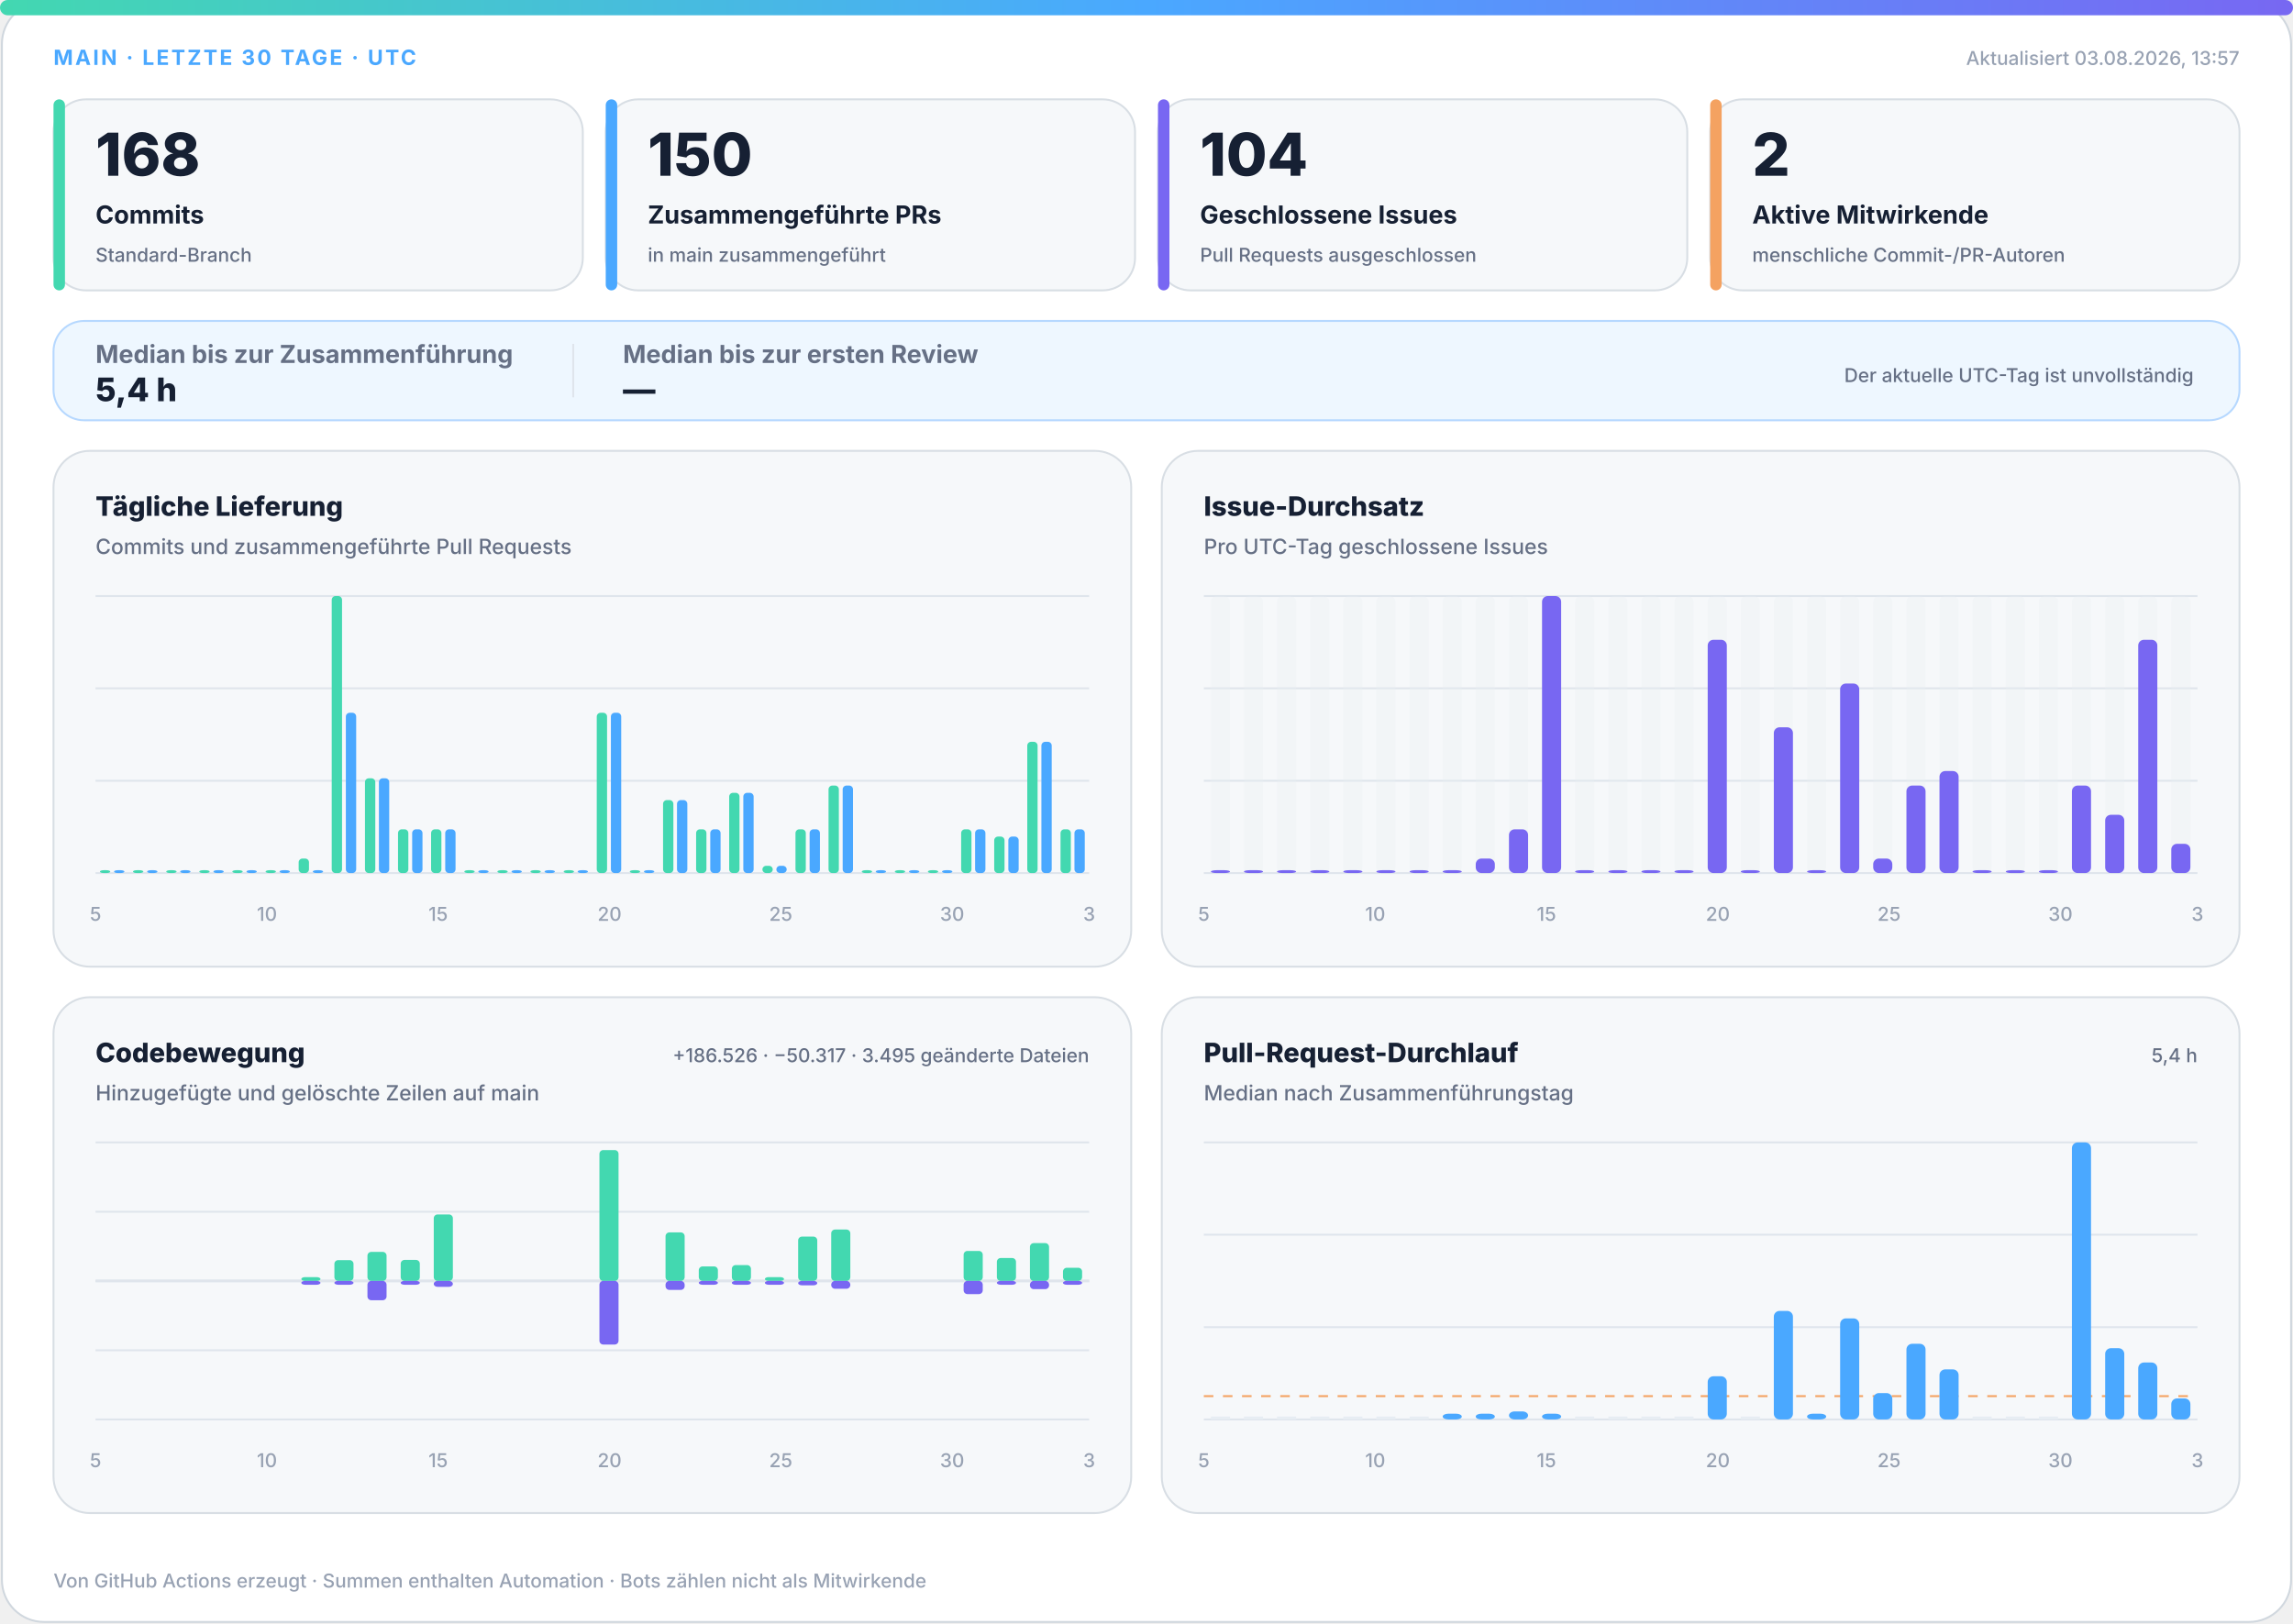
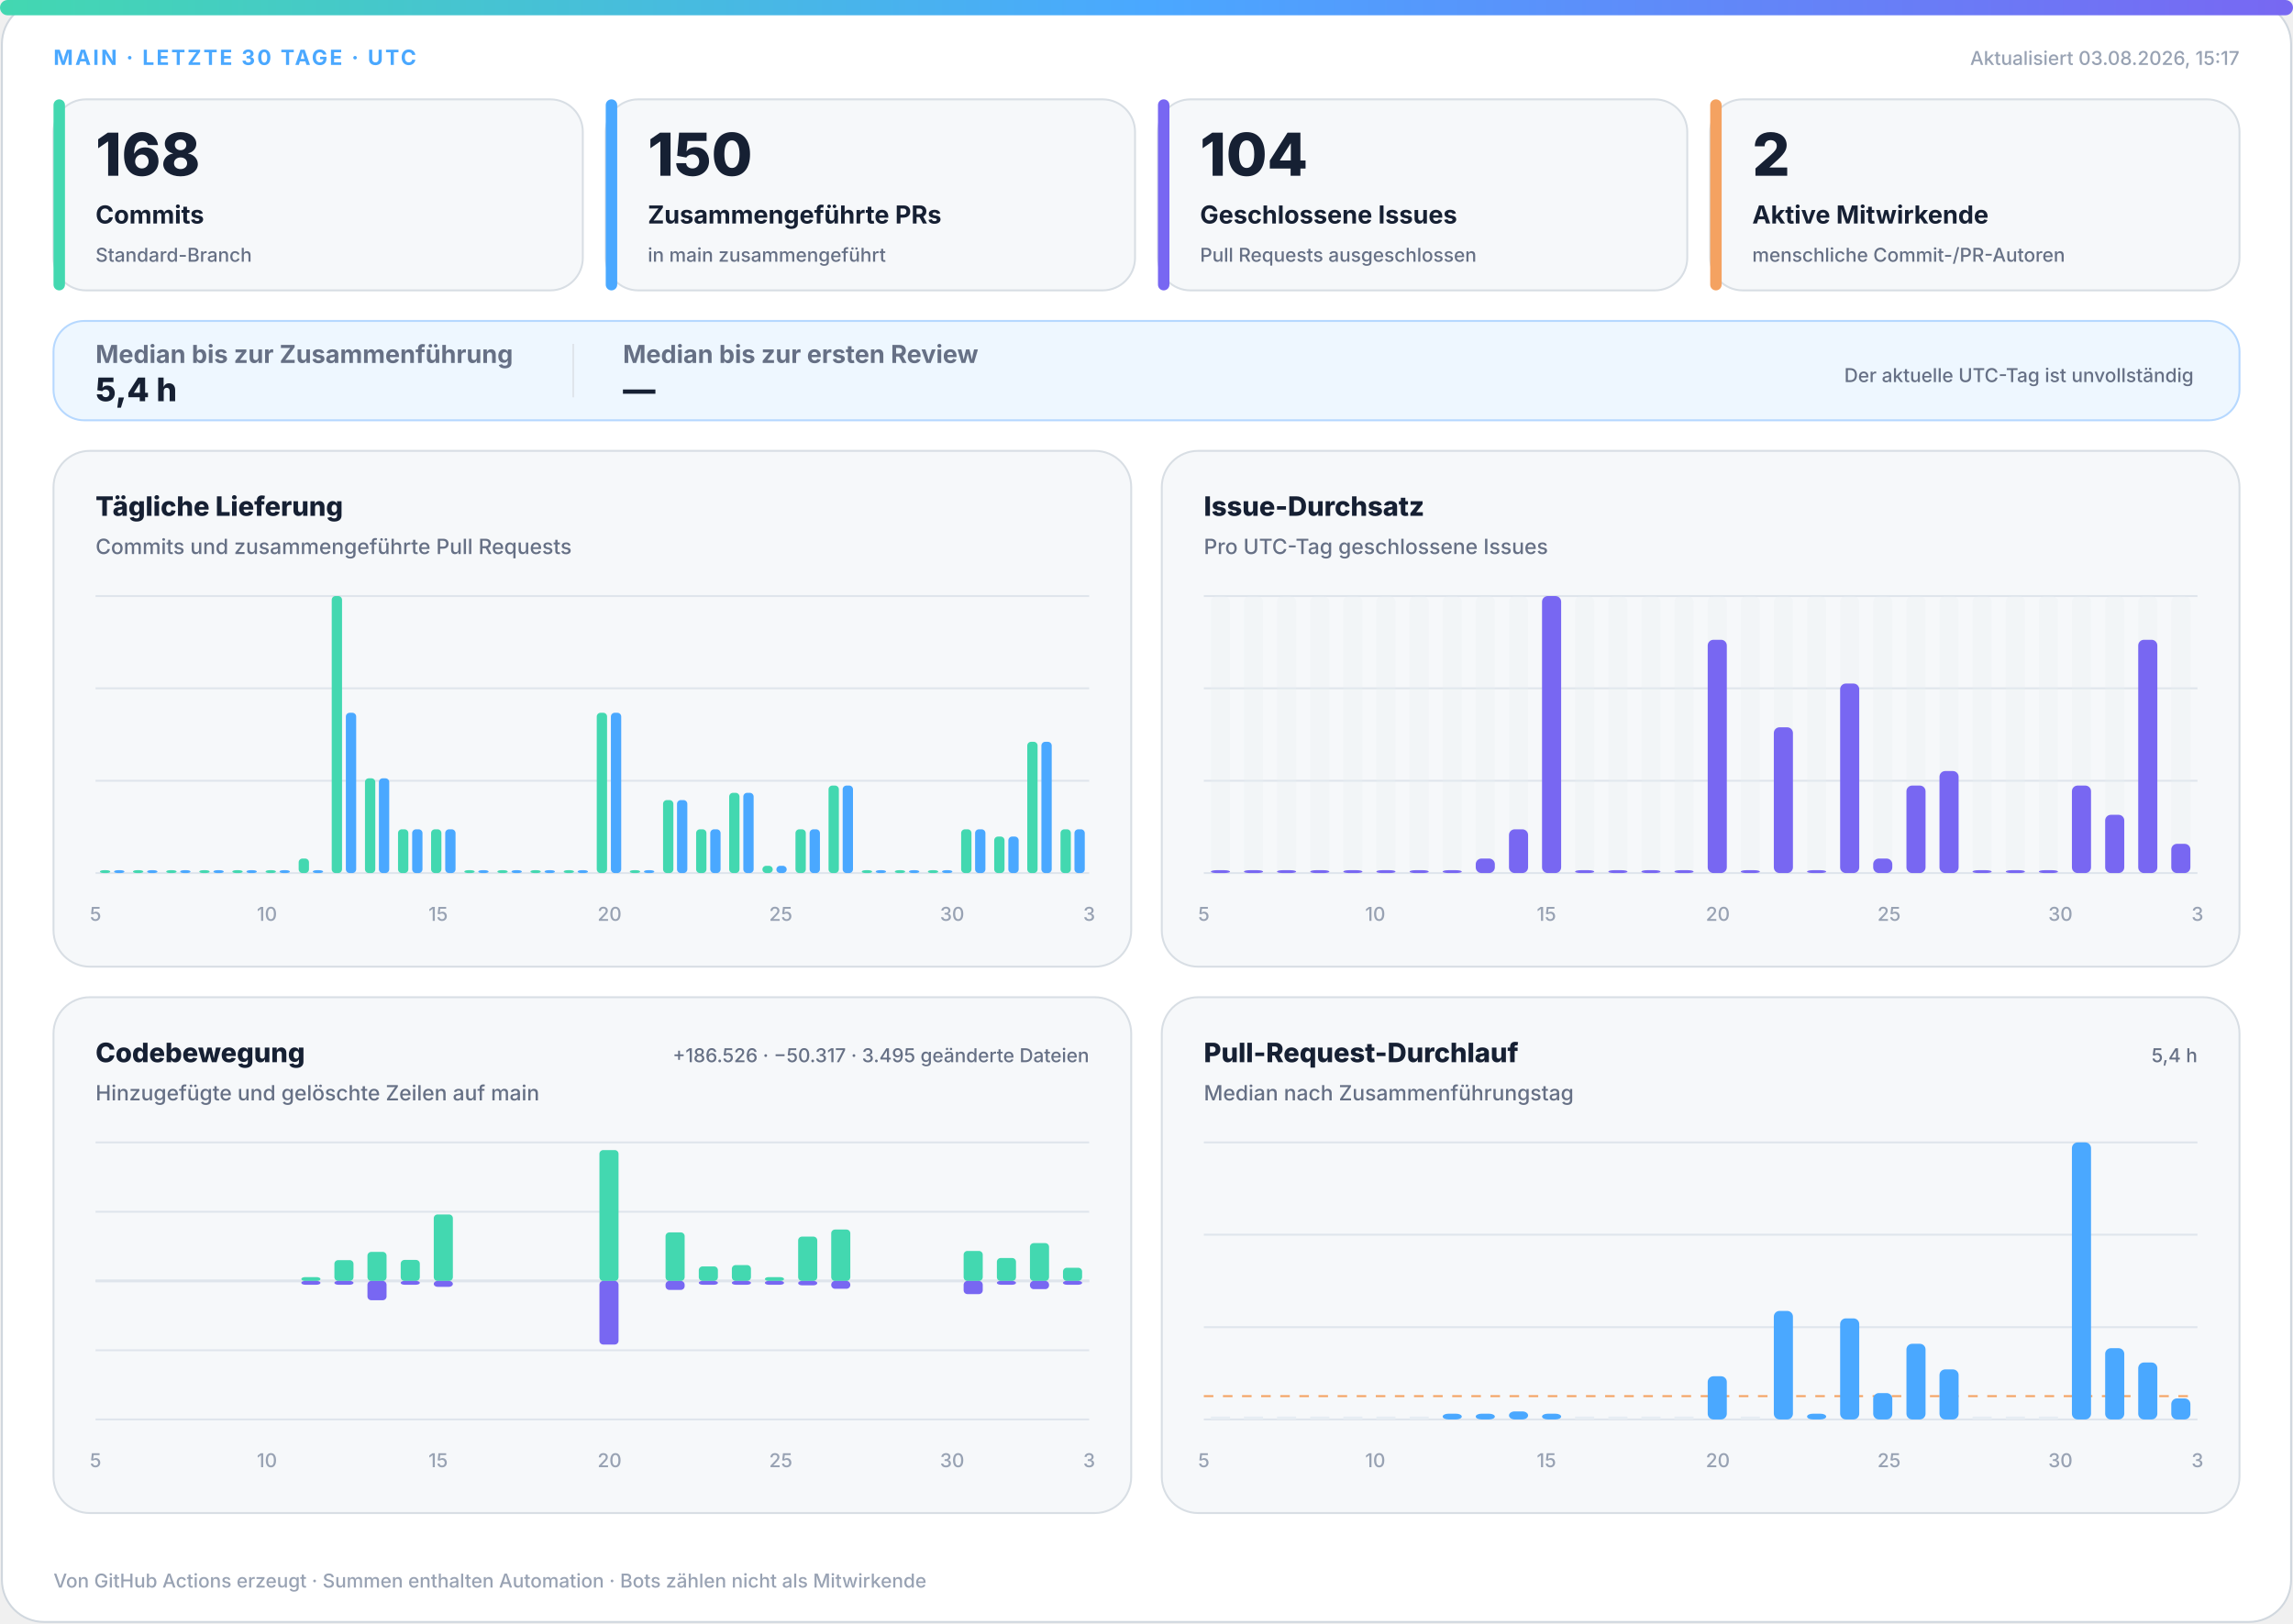
<svg xmlns="http://www.w3.org/2000/svg" width="1200" height="850" viewBox="0 0 1200 850" role="img" aria-labelledby="title desc">
  <defs>
    <linearGradient id="accent" x1="0" y1="0" x2="1" y2="0">
      <stop offset="0%" stop-color="#43d8b0" />
      <stop offset="50%" stop-color="#4aa8ff" />
      <stop offset="100%" stop-color="#7867f2" />
    </linearGradient>
    <linearGradient id="soft" x1="0" y1="0" x2="1" y2="1">
      <stop offset="0%" stop-color="#43d8b0" stop-opacity=".18" />
      <stop offset="100%" stop-color="#7867f2" stop-opacity=".12" />
    </linearGradient>
  </defs>
  <style>
.bg{fill:#fff;stroke:#d0d7de}.surface{fill:#f6f8fa;stroke:#d8dee4}.strong{fill:#eef7ff;stroke:#b6d8ff}.ink{fill:#162033}.muted{fill:#667085}.faint{fill:#98a2b3}.grid{stroke:#dfe5ec}.track{fill:#e7edf3}
.meta{font:750 11px -apple-system,BlinkMacSystemFont,"Segoe UI",sans-serif;letter-spacing:1.1px}.value{font:820 31px -apple-system,BlinkMacSystemFont,"Segoe UI",sans-serif}.label{font:720 13px -apple-system,BlinkMacSystemFont,"Segoe UI",sans-serif}.scope{font:520 10px -apple-system,BlinkMacSystemFont,"Segoe UI",sans-serif}.chart-title{font:760 14px -apple-system,BlinkMacSystemFont,"Segoe UI",sans-serif}.chart-subtitle{font:520 11px -apple-system,BlinkMacSystemFont,"Segoe UI",sans-serif}.small{font:540 10px -apple-system,BlinkMacSystemFont,"Segoe UI",sans-serif}.flow-value{font:780 17px -apple-system,BlinkMacSystemFont,"Segoe UI",sans-serif}
@media(prefers-color-scheme:dark){.bg{fill:#0d1117;stroke:#30363d}.surface{fill:#161b22;stroke:#30363d}.strong{fill:#10263a;stroke:#244d70}.ink{fill:#f0f6fc}.muted{fill:#a7b0bc}.faint{fill:#7d8590}.grid{stroke:#30363d}.track{fill:#27313d}}
</style>
  <rect class="bg" x="1" y="1" width="1198" height="848" rx="22" />
  <rect x="0" y="0" width="1200" height="8" rx="4" fill="url(#accent)" />
  <text class="meta" x="28" y="34" fill="#4aa8ff">MAIN · LETZTE 30 TAGE · UTC</text>
-   <text class="small faint" x="1172" y="34" text-anchor="end">Aktualisiert 03.08.2026, 13:57</text>
+   <text class="small faint" x="1172" y="34" text-anchor="end">Aktualisiert 03.08.2026, 15:17</text>
  <g>
    <rect class="surface" x="28" y="52" width="277" height="100" rx="17" />
    <rect x="28" y="52" width="6" height="100" rx="3" fill="#43d8b0" />
    <text class="value ink" x="50" y="92" style="font-size:31px">168</text>
    <text class="label ink" x="50" y="117" style="font-size:13px">Commits</text>
    <text class="scope muted" x="50" y="137" style="font-size:10px">Standard-Branch</text>
  </g>
  <g>
    <rect class="surface" x="317" y="52" width="277" height="100" rx="17" />
    <rect x="317" y="52" width="6" height="100" rx="3" fill="#4aa8ff" />
    <text class="value ink" x="339" y="92" style="font-size:31px">150</text>
    <text class="label ink" x="339" y="117" style="font-size:13px">Zusammengeführte PRs</text>
    <text class="scope muted" x="339" y="137" style="font-size:10px">in main zusammengeführt</text>
  </g>
  <g>
    <rect class="surface" x="606" y="52" width="277" height="100" rx="17" />
    <rect x="606" y="52" width="6" height="100" rx="3" fill="#7867f2" />
    <text class="value ink" x="628" y="92" style="font-size:31px">104</text>
    <text class="label ink" x="628" y="117" style="font-size:13px">Geschlossene Issues</text>
    <text class="scope muted" x="628" y="137" style="font-size:10px">Pull Requests ausgeschlossen</text>
  </g>
  <g>
    <rect class="surface" x="895" y="52" width="277" height="100" rx="17" />
    <rect x="895" y="52" width="6" height="100" rx="3" fill="#f4a261" />
    <text class="value ink" x="917" y="92" style="font-size:31px">2</text>
    <text class="label ink" x="917" y="117" style="font-size:13px">Aktive Mitwirkende</text>
    <text class="scope muted" x="917" y="137" style="font-size:10px">menschliche Commit-/PR-Autoren</text>
  </g>
  <g>
    <rect class="strong" x="28" y="168" width="1144" height="52" rx="16" fill="url(#soft)" />
    <text class="label muted" x="50" y="190">Median bis zur Zusammenführung</text>
    <text class="flow-value ink" x="50" y="210">5,4 h</text>
    <line class="grid" x1="300" y1="180" x2="300" y2="208" />
    <text class="label muted" x="326" y="190">Median bis zur ersten Review</text>
    <text class="flow-value ink" x="326" y="210">—</text>
    <text class="scope muted" x="1148" y="200" text-anchor="end">Der aktuelle UTC-Tag ist unvollständig</text>
  </g>
  <g>
    <rect class="surface" x="28" y="236" width="564" height="270" rx="19" />
    <text class="chart-title ink" x="50" y="270">Tägliche Lieferung</text>
    <text class="chart-subtitle muted" x="50" y="290">Commits und zusammengeführte Pull Requests</text>
    <line class="grid" x1="50" y1="312.0" x2="570" y2="312.0" />
    <line class="grid" x1="50" y1="360.3" x2="570" y2="360.3" />
    <line class="grid" x1="50" y1="408.7" x2="570" y2="408.7" />
    <line class="grid" x1="50" y1="457.0" x2="570" y2="457.0" />
    <rect x="52.3" y="455.5" width="5.4" height="1.5" rx="2" fill="#43d8b0" />
    <rect x="59.7" y="455.5" width="5.4" height="1.5" rx="2" fill="#4aa8ff" />
    <rect x="69.6" y="455.5" width="5.4" height="1.5" rx="2" fill="#43d8b0" />
    <rect x="77.0" y="455.5" width="5.4" height="1.5" rx="2" fill="#4aa8ff" />
    <rect x="87.0" y="455.5" width="5.4" height="1.5" rx="2" fill="#43d8b0" />
    <rect x="94.3" y="455.5" width="5.4" height="1.5" rx="2" fill="#4aa8ff" />
    <rect x="104.3" y="455.5" width="5.4" height="1.5" rx="2" fill="#43d8b0" />
    <rect x="111.7" y="455.5" width="5.4" height="1.5" rx="2" fill="#4aa8ff" />
    <rect x="121.6" y="455.5" width="5.4" height="1.5" rx="2" fill="#43d8b0" />
    <rect x="129.0" y="455.5" width="5.4" height="1.5" rx="2" fill="#4aa8ff" />
    <rect x="139.0" y="455.5" width="5.4" height="1.5" rx="2" fill="#43d8b0" />
    <rect x="146.3" y="455.5" width="5.4" height="1.5" rx="2" fill="#4aa8ff" />
    <rect x="156.3" y="449.4" width="5.4" height="7.6" rx="2" fill="#43d8b0" />
    <rect x="163.7" y="455.5" width="5.4" height="1.5" rx="2" fill="#4aa8ff" />
    <rect x="173.6" y="312.0" width="5.4" height="145.0" rx="2" fill="#43d8b0" />
    <rect x="181.0" y="373.1" width="5.4" height="83.9" rx="2" fill="#4aa8ff" />
    <rect x="191.0" y="407.4" width="5.4" height="49.6" rx="2" fill="#43d8b0" />
    <rect x="198.3" y="407.4" width="5.4" height="49.6" rx="2" fill="#4aa8ff" />
    <rect x="208.3" y="434.1" width="5.4" height="22.9" rx="2" fill="#43d8b0" />
    <rect x="215.7" y="434.1" width="5.4" height="22.9" rx="2" fill="#4aa8ff" />
    <rect x="225.6" y="434.1" width="5.4" height="22.9" rx="2" fill="#43d8b0" />
    <rect x="233.0" y="434.1" width="5.4" height="22.9" rx="2" fill="#4aa8ff" />
    <rect x="243.0" y="455.5" width="5.4" height="1.5" rx="2" fill="#43d8b0" />
    <rect x="250.3" y="455.5" width="5.4" height="1.5" rx="2" fill="#4aa8ff" />
    <rect x="260.3" y="455.5" width="5.4" height="1.5" rx="2" fill="#43d8b0" />
    <rect x="267.7" y="455.5" width="5.4" height="1.5" rx="2" fill="#4aa8ff" />
    <rect x="277.6" y="455.5" width="5.4" height="1.5" rx="2" fill="#43d8b0" />
    <rect x="285.0" y="455.5" width="5.4" height="1.5" rx="2" fill="#4aa8ff" />
    <rect x="295.0" y="455.5" width="5.4" height="1.5" rx="2" fill="#43d8b0" />
    <rect x="302.3" y="455.5" width="5.4" height="1.5" rx="2" fill="#4aa8ff" />
    <rect x="312.3" y="373.1" width="5.4" height="83.9" rx="2" fill="#43d8b0" />
    <rect x="319.7" y="373.1" width="5.4" height="83.9" rx="2" fill="#4aa8ff" />
    <rect x="329.6" y="455.5" width="5.4" height="1.5" rx="2" fill="#43d8b0" />
    <rect x="337.0" y="455.5" width="5.4" height="1.5" rx="2" fill="#4aa8ff" />
    <rect x="347.0" y="418.8" width="5.4" height="38.2" rx="2" fill="#43d8b0" />
    <rect x="354.3" y="418.8" width="5.4" height="38.2" rx="2" fill="#4aa8ff" />
    <rect x="364.3" y="434.1" width="5.4" height="22.9" rx="2" fill="#43d8b0" />
    <rect x="371.7" y="434.1" width="5.4" height="22.9" rx="2" fill="#4aa8ff" />
    <rect x="381.6" y="415.0" width="5.4" height="42.0" rx="2" fill="#43d8b0" />
    <rect x="389.0" y="415.0" width="5.4" height="42.0" rx="2" fill="#4aa8ff" />
    <rect x="399.0" y="453.2" width="5.4" height="3.8" rx="2" fill="#43d8b0" />
    <rect x="406.3" y="453.2" width="5.4" height="3.8" rx="2" fill="#4aa8ff" />
    <rect x="416.3" y="434.1" width="5.4" height="22.9" rx="2" fill="#43d8b0" />
    <rect x="423.7" y="434.1" width="5.4" height="22.9" rx="2" fill="#4aa8ff" />
    <rect x="433.6" y="411.2" width="5.4" height="45.8" rx="2" fill="#43d8b0" />
    <rect x="441.0" y="411.2" width="5.4" height="45.8" rx="2" fill="#4aa8ff" />
    <rect x="451.0" y="455.5" width="5.4" height="1.5" rx="2" fill="#43d8b0" />
    <rect x="458.3" y="455.5" width="5.4" height="1.5" rx="2" fill="#4aa8ff" />
    <rect x="468.3" y="455.5" width="5.4" height="1.5" rx="2" fill="#43d8b0" />
    <rect x="475.7" y="455.5" width="5.4" height="1.5" rx="2" fill="#4aa8ff" />
    <rect x="485.6" y="455.5" width="5.4" height="1.5" rx="2" fill="#43d8b0" />
    <rect x="493.0" y="455.5" width="5.4" height="1.5" rx="2" fill="#4aa8ff" />
    <rect x="503.0" y="434.1" width="5.4" height="22.9" rx="2" fill="#43d8b0" />
    <rect x="510.3" y="434.1" width="5.4" height="22.9" rx="2" fill="#4aa8ff" />
    <rect x="520.3" y="437.9" width="5.4" height="19.1" rx="2" fill="#43d8b0" />
    <rect x="527.7" y="437.9" width="5.4" height="19.1" rx="2" fill="#4aa8ff" />
    <rect x="537.6" y="388.3" width="5.4" height="68.7" rx="2" fill="#43d8b0" />
    <rect x="545.0" y="388.3" width="5.4" height="68.7" rx="2" fill="#4aa8ff" />
    <rect x="555.0" y="434.1" width="5.4" height="22.9" rx="2" fill="#43d8b0" />
    <rect x="562.3" y="434.1" width="5.4" height="22.9" rx="2" fill="#4aa8ff" />
    <text class="small faint" x="50.0" y="482" text-anchor="middle">5</text>
    <text class="small faint" x="139.7" y="482" text-anchor="middle">10</text>
    <text class="small faint" x="229.3" y="482" text-anchor="middle">15</text>
    <text class="small faint" x="319.0" y="482" text-anchor="middle">20</text>
    <text class="small faint" x="408.6" y="482" text-anchor="middle">25</text>
    <text class="small faint" x="498.3" y="482" text-anchor="middle">30</text>
    <text class="small faint" x="570.0" y="482" text-anchor="middle">3</text>
  </g>
  <g>
    <rect class="surface" x="608" y="236" width="564" height="270" rx="19" />
    <text class="chart-title ink" x="630" y="270">Issue-Durchsatz</text>
    <text class="chart-subtitle muted" x="630" y="290">Pro UTC-Tag geschlossene Issues</text>
    <line class="grid" x1="630" y1="312.0" x2="1150" y2="312.0" />
    <line class="grid" x1="630" y1="360.3" x2="1150" y2="360.3" />
    <line class="grid" x1="630" y1="408.7" x2="1150" y2="408.7" />
    <line class="grid" x1="630" y1="457.0" x2="1150" y2="457.0" />
    <g>
      <rect class="track" x="633.7" y="312" width="10.0" height="145" rx="3" opacity=".3" />
      <rect x="633.7" y="455.5" width="10.0" height="1.5" rx="3" fill="#7867f2" />
    </g>
    <g>
      <rect class="track" x="651.0" y="312" width="10.0" height="145" rx="3" opacity=".3" />
      <rect x="651.0" y="455.5" width="10.0" height="1.5" rx="3" fill="#7867f2" />
    </g>
    <g>
      <rect class="track" x="668.3" y="312" width="10.0" height="145" rx="3" opacity=".3" />
      <rect x="668.3" y="455.5" width="10.0" height="1.5" rx="3" fill="#7867f2" />
    </g>
    <g>
      <rect class="track" x="685.7" y="312" width="10.0" height="145" rx="3" opacity=".3" />
      <rect x="685.7" y="455.5" width="10.0" height="1.5" rx="3" fill="#7867f2" />
    </g>
    <g>
      <rect class="track" x="703.0" y="312" width="10.0" height="145" rx="3" opacity=".3" />
      <rect x="703.0" y="455.5" width="10.0" height="1.5" rx="3" fill="#7867f2" />
    </g>
    <g>
      <rect class="track" x="720.3" y="312" width="10.0" height="145" rx="3" opacity=".3" />
      <rect x="720.3" y="455.5" width="10.0" height="1.5" rx="3" fill="#7867f2" />
    </g>
    <g>
      <rect class="track" x="737.7" y="312" width="10.0" height="145" rx="3" opacity=".3" />
      <rect x="737.7" y="455.5" width="10.0" height="1.5" rx="3" fill="#7867f2" />
    </g>
    <g>
      <rect class="track" x="755.0" y="312" width="10.0" height="145" rx="3" opacity=".3" />
      <rect x="755.0" y="455.5" width="10.0" height="1.5" rx="3" fill="#7867f2" />
    </g>
    <g>
      <rect class="track" x="772.3" y="312" width="10.0" height="145" rx="3" opacity=".3" />
      <rect x="772.3" y="449.4" width="10.0" height="7.6" rx="3" fill="#7867f2" />
    </g>
    <g>
      <rect class="track" x="789.7" y="312" width="10.0" height="145" rx="3" opacity=".3" />
      <rect x="789.7" y="434.1" width="10.0" height="22.9" rx="3" fill="#7867f2" />
    </g>
    <g>
      <rect class="track" x="807.0" y="312" width="10.0" height="145" rx="3" opacity=".3" />
      <rect x="807.0" y="312.0" width="10.0" height="145.0" rx="3" fill="#7867f2" />
    </g>
    <g>
      <rect class="track" x="824.3" y="312" width="10.0" height="145" rx="3" opacity=".3" />
      <rect x="824.3" y="455.5" width="10.0" height="1.5" rx="3" fill="#7867f2" />
    </g>
    <g>
      <rect class="track" x="841.7" y="312" width="10.0" height="145" rx="3" opacity=".3" />
      <rect x="841.7" y="455.5" width="10.0" height="1.5" rx="3" fill="#7867f2" />
    </g>
    <g>
      <rect class="track" x="859.0" y="312" width="10.0" height="145" rx="3" opacity=".3" />
      <rect x="859.0" y="455.5" width="10.0" height="1.5" rx="3" fill="#7867f2" />
    </g>
    <g>
      <rect class="track" x="876.3" y="312" width="10.0" height="145" rx="3" opacity=".3" />
      <rect x="876.3" y="455.5" width="10.0" height="1.5" rx="3" fill="#7867f2" />
    </g>
    <g>
      <rect class="track" x="893.7" y="312" width="10.0" height="145" rx="3" opacity=".3" />
      <rect x="893.7" y="334.9" width="10.0" height="122.1" rx="3" fill="#7867f2" />
    </g>
    <g>
      <rect class="track" x="911.0" y="312" width="10.0" height="145" rx="3" opacity=".3" />
      <rect x="911.0" y="455.5" width="10.0" height="1.5" rx="3" fill="#7867f2" />
    </g>
    <g>
      <rect class="track" x="928.3" y="312" width="10.0" height="145" rx="3" opacity=".3" />
      <rect x="928.3" y="380.7" width="10.0" height="76.3" rx="3" fill="#7867f2" />
    </g>
    <g>
      <rect class="track" x="945.7" y="312" width="10.0" height="145" rx="3" opacity=".3" />
      <rect x="945.7" y="455.5" width="10.0" height="1.5" rx="3" fill="#7867f2" />
    </g>
    <g>
      <rect class="track" x="963.0" y="312" width="10.0" height="145" rx="3" opacity=".3" />
      <rect x="963.0" y="357.8" width="10.0" height="99.2" rx="3" fill="#7867f2" />
    </g>
    <g>
      <rect class="track" x="980.3" y="312" width="10.0" height="145" rx="3" opacity=".3" />
      <rect x="980.3" y="449.4" width="10.0" height="7.6" rx="3" fill="#7867f2" />
    </g>
    <g>
      <rect class="track" x="997.7" y="312" width="10.0" height="145" rx="3" opacity=".3" />
      <rect x="997.7" y="411.2" width="10.0" height="45.8" rx="3" fill="#7867f2" />
    </g>
    <g>
      <rect class="track" x="1015.0" y="312" width="10.0" height="145" rx="3" opacity=".3" />
      <rect x="1015.0" y="403.6" width="10.0" height="53.4" rx="3" fill="#7867f2" />
    </g>
    <g>
      <rect class="track" x="1032.3" y="312" width="10.0" height="145" rx="3" opacity=".3" />
      <rect x="1032.3" y="455.5" width="10.0" height="1.5" rx="3" fill="#7867f2" />
    </g>
    <g>
      <rect class="track" x="1049.7" y="312" width="10.0" height="145" rx="3" opacity=".3" />
      <rect x="1049.7" y="455.5" width="10.0" height="1.5" rx="3" fill="#7867f2" />
    </g>
    <g>
      <rect class="track" x="1067.0" y="312" width="10.0" height="145" rx="3" opacity=".3" />
      <rect x="1067.0" y="455.5" width="10.0" height="1.5" rx="3" fill="#7867f2" />
    </g>
    <g>
      <rect class="track" x="1084.3" y="312" width="10.0" height="145" rx="3" opacity=".3" />
      <rect x="1084.3" y="411.2" width="10.0" height="45.8" rx="3" fill="#7867f2" />
    </g>
    <g>
      <rect class="track" x="1101.7" y="312" width="10.0" height="145" rx="3" opacity=".3" />
      <rect x="1101.7" y="426.5" width="10.0" height="30.5" rx="3" fill="#7867f2" />
    </g>
    <g>
      <rect class="track" x="1119.0" y="312" width="10.0" height="145" rx="3" opacity=".3" />
      <rect x="1119.0" y="334.9" width="10.0" height="122.1" rx="3" fill="#7867f2" />
    </g>
    <g>
      <rect class="track" x="1136.3" y="312" width="10.0" height="145" rx="3" opacity=".3" />
      <rect x="1136.3" y="441.7" width="10.0" height="15.3" rx="3" fill="#7867f2" />
    </g>
    <text class="small faint" x="630.0" y="482" text-anchor="middle">5</text>
    <text class="small faint" x="719.7" y="482" text-anchor="middle">10</text>
    <text class="small faint" x="809.3" y="482" text-anchor="middle">15</text>
    <text class="small faint" x="899.0" y="482" text-anchor="middle">20</text>
    <text class="small faint" x="988.6" y="482" text-anchor="middle">25</text>
    <text class="small faint" x="1078.3" y="482" text-anchor="middle">30</text>
    <text class="small faint" x="1150.0" y="482" text-anchor="middle">3</text>
  </g>
  <g>
    <rect class="surface" x="28" y="522" width="564" height="270" rx="19" />
    <text class="chart-title ink" x="50" y="556">Codebewegung</text>
    <text class="chart-subtitle muted" x="50" y="576">Hinzugefügte und gelöschte Zeilen auf main</text>
    <text class="small muted" x="570" y="556" text-anchor="end">+186.526 · −50.317 · 3.495 geänderte Dateien</text>
    <line class="grid" x1="50" y1="598.0" x2="570" y2="598.0" />
    <line class="grid" x1="50" y1="634.3" x2="570" y2="634.3" />
    <line class="grid" x1="50" y1="670.5" x2="570" y2="670.5" />
    <line class="grid" x1="50" y1="706.8" x2="570" y2="706.8" />
    <line class="grid" x1="50" y1="743.0" x2="570" y2="743.0" />
    <line class="grid" x1="50" y1="670.5" x2="570" y2="670.5" stroke-width="1.5" />
    <rect x="53.7" y="670.5" width="10.0" height="0.0" rx="2" fill="#43d8b0" />
    <rect x="53.7" y="670.5" width="10.0" height="0.0" rx="2" fill="#7867f2" />
    <rect x="71.0" y="670.5" width="10.0" height="0.0" rx="2" fill="#43d8b0" />
    <rect x="71.0" y="670.5" width="10.0" height="0.0" rx="2" fill="#7867f2" />
    <rect x="88.3" y="670.5" width="10.0" height="0.0" rx="2" fill="#43d8b0" />
    <rect x="88.3" y="670.5" width="10.0" height="0.0" rx="2" fill="#7867f2" />
    <rect x="105.7" y="670.5" width="10.0" height="0.0" rx="2" fill="#43d8b0" />
    <rect x="105.7" y="670.5" width="10.0" height="0.0" rx="2" fill="#7867f2" />
    <rect x="123.0" y="670.5" width="10.0" height="0.0" rx="2" fill="#43d8b0" />
    <rect x="123.0" y="670.5" width="10.0" height="0.0" rx="2" fill="#7867f2" />
    <rect x="140.3" y="670.5" width="10.0" height="0.0" rx="2" fill="#43d8b0" />
    <rect x="140.3" y="670.5" width="10.0" height="0.0" rx="2" fill="#7867f2" />
    <rect x="157.7" y="668.5" width="10.0" height="2.0" rx="2" fill="#43d8b0" />
    <rect x="157.7" y="670.5" width="10.0" height="2.0" rx="2" fill="#7867f2" />
    <rect x="175.0" y="659.6" width="10.0" height="10.9" rx="2" fill="#43d8b0" />
    <rect x="175.0" y="670.5" width="10.0" height="2.0" rx="2" fill="#7867f2" />
    <rect x="192.3" y="655.3" width="10.0" height="15.2" rx="2" fill="#43d8b0" />
    <rect x="192.3" y="670.5" width="10.0" height="10.1" rx="2" fill="#7867f2" />
    <rect x="209.7" y="659.5" width="10.0" height="11.0" rx="2" fill="#43d8b0" />
    <rect x="209.7" y="670.5" width="10.0" height="2.0" rx="2" fill="#7867f2" />
    <rect x="227.0" y="635.7" width="10.0" height="34.8" rx="2" fill="#43d8b0" />
    <rect x="227.0" y="670.5" width="10.0" height="3.1" rx="2" fill="#7867f2" />
    <rect x="244.3" y="670.5" width="10.0" height="0.0" rx="2" fill="#43d8b0" />
    <rect x="244.3" y="670.5" width="10.0" height="0.0" rx="2" fill="#7867f2" />
    <rect x="261.7" y="670.5" width="10.0" height="0.0" rx="2" fill="#43d8b0" />
    <rect x="261.7" y="670.5" width="10.0" height="0.0" rx="2" fill="#7867f2" />
    <rect x="279.0" y="670.5" width="10.0" height="0.0" rx="2" fill="#43d8b0" />
    <rect x="279.0" y="670.5" width="10.0" height="0.0" rx="2" fill="#7867f2" />
    <rect x="296.3" y="670.5" width="10.0" height="0.0" rx="2" fill="#43d8b0" />
    <rect x="296.3" y="670.5" width="10.0" height="0.0" rx="2" fill="#7867f2" />
    <rect x="313.7" y="602.0" width="10.0" height="68.5" rx="2" fill="#43d8b0" />
    <rect x="313.7" y="670.5" width="10.0" height="33.3" rx="2" fill="#7867f2" />
    <rect x="331.0" y="670.5" width="10.0" height="0.0" rx="2" fill="#43d8b0" />
    <rect x="331.0" y="670.5" width="10.0" height="0.0" rx="2" fill="#7867f2" />
    <rect x="348.3" y="645.1" width="10.0" height="25.4" rx="2" fill="#43d8b0" />
    <rect x="348.3" y="670.5" width="10.0" height="4.7" rx="2" fill="#7867f2" />
    <rect x="365.7" y="662.9" width="10.0" height="7.6" rx="2" fill="#43d8b0" />
    <rect x="365.7" y="670.5" width="10.0" height="2.0" rx="2" fill="#7867f2" />
    <rect x="383.0" y="662.2" width="10.0" height="8.3" rx="2" fill="#43d8b0" />
    <rect x="383.0" y="670.5" width="10.0" height="2.0" rx="2" fill="#7867f2" />
    <rect x="400.3" y="668.5" width="10.0" height="2.0" rx="2" fill="#43d8b0" />
    <rect x="400.3" y="670.5" width="10.0" height="2.0" rx="2" fill="#7867f2" />
    <rect x="417.7" y="647.3" width="10.0" height="23.2" rx="2" fill="#43d8b0" />
    <rect x="417.7" y="670.5" width="10.0" height="2.3" rx="2" fill="#7867f2" />
    <rect x="435.0" y="643.6" width="10.0" height="26.9" rx="2" fill="#43d8b0" />
    <rect x="435.0" y="670.5" width="10.0" height="4.1" rx="2" fill="#7867f2" />
    <rect x="452.3" y="670.5" width="10.0" height="0.0" rx="2" fill="#43d8b0" />
    <rect x="452.3" y="670.5" width="10.0" height="0.0" rx="2" fill="#7867f2" />
    <rect x="469.7" y="670.5" width="10.0" height="0.0" rx="2" fill="#43d8b0" />
    <rect x="469.7" y="670.5" width="10.0" height="0.0" rx="2" fill="#7867f2" />
    <rect x="487.0" y="670.5" width="10.0" height="0.0" rx="2" fill="#43d8b0" />
    <rect x="487.0" y="670.5" width="10.0" height="0.0" rx="2" fill="#7867f2" />
    <rect x="504.3" y="654.8" width="10.0" height="15.7" rx="2" fill="#43d8b0" />
    <rect x="504.3" y="670.5" width="10.0" height="6.9" rx="2" fill="#7867f2" />
    <rect x="521.7" y="658.5" width="10.0" height="12.0" rx="2" fill="#43d8b0" />
    <rect x="521.7" y="670.5" width="10.0" height="2.0" rx="2" fill="#7867f2" />
    <rect x="539.0" y="650.7" width="10.0" height="19.8" rx="2" fill="#43d8b0" />
    <rect x="539.0" y="670.5" width="10.0" height="4.3" rx="2" fill="#7867f2" />
    <rect x="556.3" y="663.6" width="10.0" height="6.9" rx="2" fill="#43d8b0" />
    <rect x="556.3" y="670.5" width="10.0" height="2.0" rx="2" fill="#7867f2" />
    <text class="small faint" x="50.0" y="768" text-anchor="middle">5</text>
    <text class="small faint" x="139.7" y="768" text-anchor="middle">10</text>
    <text class="small faint" x="229.3" y="768" text-anchor="middle">15</text>
    <text class="small faint" x="319.0" y="768" text-anchor="middle">20</text>
    <text class="small faint" x="408.6" y="768" text-anchor="middle">25</text>
    <text class="small faint" x="498.3" y="768" text-anchor="middle">30</text>
    <text class="small faint" x="570.0" y="768" text-anchor="middle">3</text>
  </g>
  <g>
    <rect class="surface" x="608" y="522" width="564" height="270" rx="19" />
    <text class="chart-title ink" x="630" y="556">Pull-Request-Durchlauf</text>
    <text class="chart-subtitle muted" x="630" y="576">Median nach Zusammenführungstag</text>
    <text class="small muted" x="1150" y="556" text-anchor="end">5,4 h</text>
    <line class="grid" x1="630" y1="598.0" x2="1150" y2="598.0" />
    <line class="grid" x1="630" y1="646.3" x2="1150" y2="646.3" />
    <line class="grid" x1="630" y1="694.7" x2="1150" y2="694.7" />
    <line class="grid" x1="630" y1="743.0" x2="1150" y2="743.0" />
    <line x1="630" y1="730.8" x2="1150" y2="730.8" stroke="#f4a261" stroke-dasharray="5 5" />
    <rect class="track" x="633.7" y="741.5" width="10.0" height="1.5" />
    <rect class="track" x="651.0" y="741.5" width="10.0" height="1.5" />
    <rect class="track" x="668.3" y="741.5" width="10.0" height="1.5" />
    <rect class="track" x="685.7" y="741.5" width="10.0" height="1.5" />
    <rect class="track" x="703.0" y="741.5" width="10.0" height="1.5" />
    <rect class="track" x="720.3" y="741.5" width="10.0" height="1.5" />
    <rect class="track" x="737.7" y="741.5" width="10.0" height="1.5" />
    <rect x="755.0" y="740.0" width="10.0" height="3.0" rx="3" fill="#4aa8ff" />
    <rect x="772.3" y="740.0" width="10.0" height="3.0" rx="3" fill="#4aa8ff" />
    <rect x="789.7" y="738.8" width="10.0" height="4.2" rx="3" fill="#4aa8ff" />
    <rect x="807.0" y="740.0" width="10.0" height="3.0" rx="3" fill="#4aa8ff" />
    <rect class="track" x="824.3" y="741.5" width="10.0" height="1.5" />
    <rect class="track" x="841.7" y="741.5" width="10.0" height="1.5" />
    <rect class="track" x="859.0" y="741.5" width="10.0" height="1.5" />
    <rect class="track" x="876.3" y="741.5" width="10.0" height="1.5" />
    <rect x="893.7" y="720.4" width="10.0" height="22.6" rx="3" fill="#4aa8ff" />
    <rect class="track" x="911.0" y="741.5" width="10.0" height="1.5" />
    <rect x="928.3" y="686.2" width="10.0" height="56.8" rx="3" fill="#4aa8ff" />
    <rect x="945.7" y="740.0" width="10.0" height="3.0" rx="3" fill="#4aa8ff" />
    <rect x="963.0" y="690.1" width="10.0" height="52.9" rx="3" fill="#4aa8ff" />
    <rect x="980.3" y="729.2" width="10.0" height="13.8" rx="3" fill="#4aa8ff" />
    <rect x="997.7" y="703.4" width="10.0" height="39.6" rx="3" fill="#4aa8ff" />
    <rect x="1015.0" y="716.8" width="10.0" height="26.2" rx="3" fill="#4aa8ff" />
    <rect class="track" x="1032.3" y="741.5" width="10.0" height="1.5" />
    <rect class="track" x="1049.7" y="741.5" width="10.0" height="1.5" />
    <rect class="track" x="1067.0" y="741.5" width="10.0" height="1.5" />
    <rect x="1084.3" y="598.0" width="10.0" height="145.0" rx="3" fill="#4aa8ff" />
    <rect x="1101.7" y="705.7" width="10.0" height="37.3" rx="3" fill="#4aa8ff" />
    <rect x="1119.0" y="713.2" width="10.0" height="29.8" rx="3" fill="#4aa8ff" />
    <rect x="1136.3" y="732.0" width="10.0" height="11.0" rx="3" fill="#4aa8ff" />
    <text class="small faint" x="630.0" y="768" text-anchor="middle">5</text>
    <text class="small faint" x="719.7" y="768" text-anchor="middle">10</text>
    <text class="small faint" x="809.3" y="768" text-anchor="middle">15</text>
    <text class="small faint" x="899.0" y="768" text-anchor="middle">20</text>
    <text class="small faint" x="988.6" y="768" text-anchor="middle">25</text>
    <text class="small faint" x="1078.3" y="768" text-anchor="middle">30</text>
    <text class="small faint" x="1150.0" y="768" text-anchor="middle">3</text>
  </g>
  <text class="small faint" x="28" y="831">Von GitHub Actions erzeugt · Summen enthalten Automation · Bots zählen nicht als Mitwirkende</text>
</svg>
